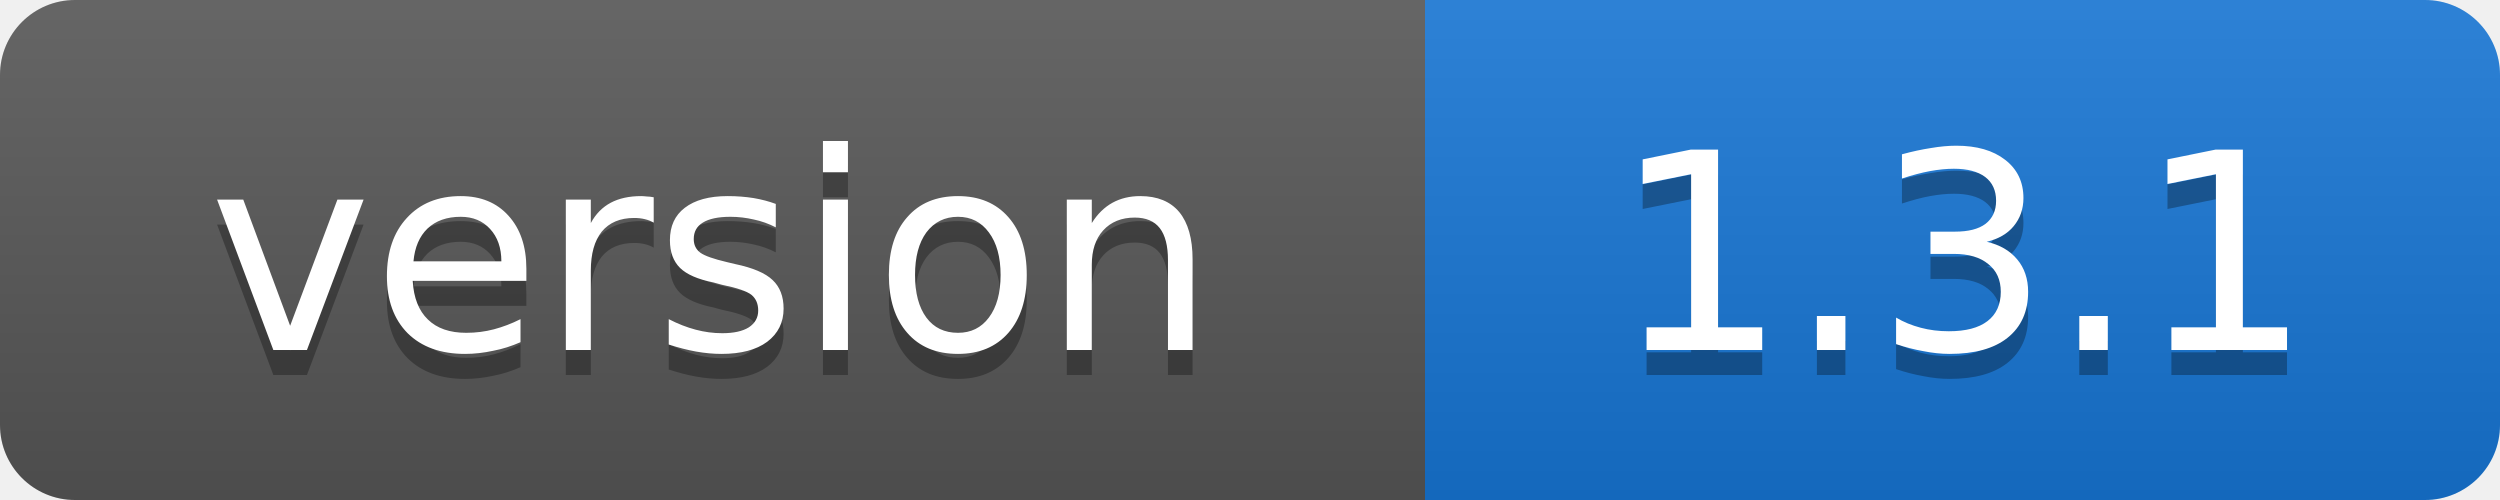
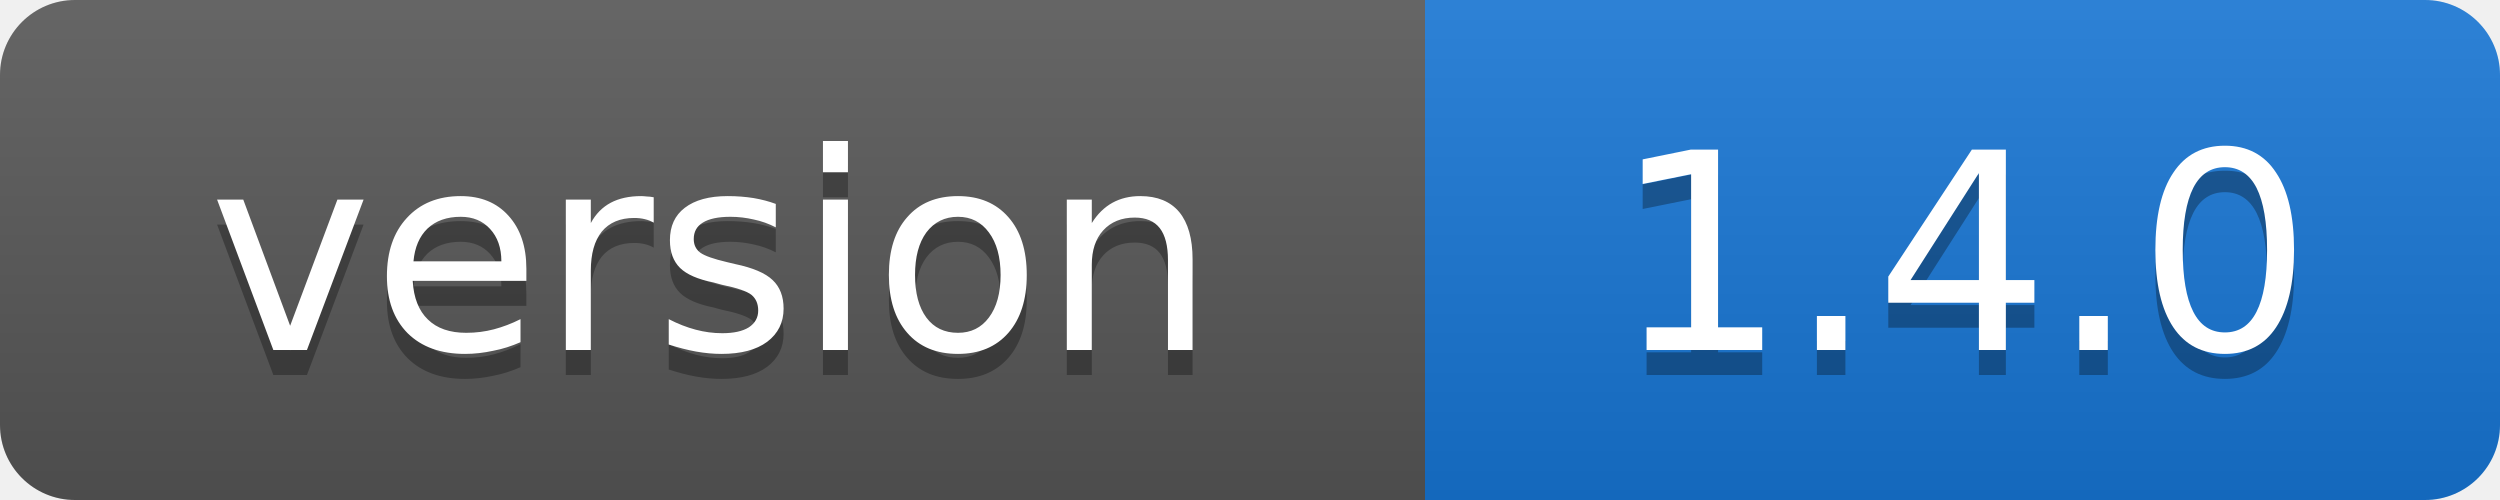
- <svg xmlns="http://www.w3.org/2000/svg" width="100" height="20" role="img" aria-label="version: 1.3.1">
+ <svg xmlns="http://www.w3.org/2000/svg" width="100" height="20" role="img" aria-label="version: 1.4.0">
  <linearGradient id="s" x2="0" y2="100%">
    <stop offset="0" stop-color="#fff" stop-opacity=".1" />
    <stop offset="1" stop-opacity=".1" />
  </linearGradient>
  <clipPath id="r">
    <rect width="100" height="20" rx="3" />
  </clipPath>
  <g clip-path="url(#r)">
    <rect width="57" height="20" fill="#555" />
    <rect x="57" width="43" height="20" fill="#1674d1" />
    <rect width="100" height="20" fill="url(#s)" />
  </g>
  <g fill="#fff" text-anchor="middle" font-family="Verdana,Geneva,DejaVu Sans,sans-serif" font-size="11">
    <text x="28.5" y="15" fill="#010101" fill-opacity=".3">version</text>
    <text x="28.5" y="14">version</text>
-     <text x="78.5" y="15" fill="#010101" fill-opacity=".3">1.3.1</text>
-     <text x="78.5" y="14">1.3.1</text>
+     <text x="78.5" y="15" fill="#010101" fill-opacity=".3">1.4.0</text>
+     <text x="78.5" y="14">1.4.0</text>
  </g>
</svg>
